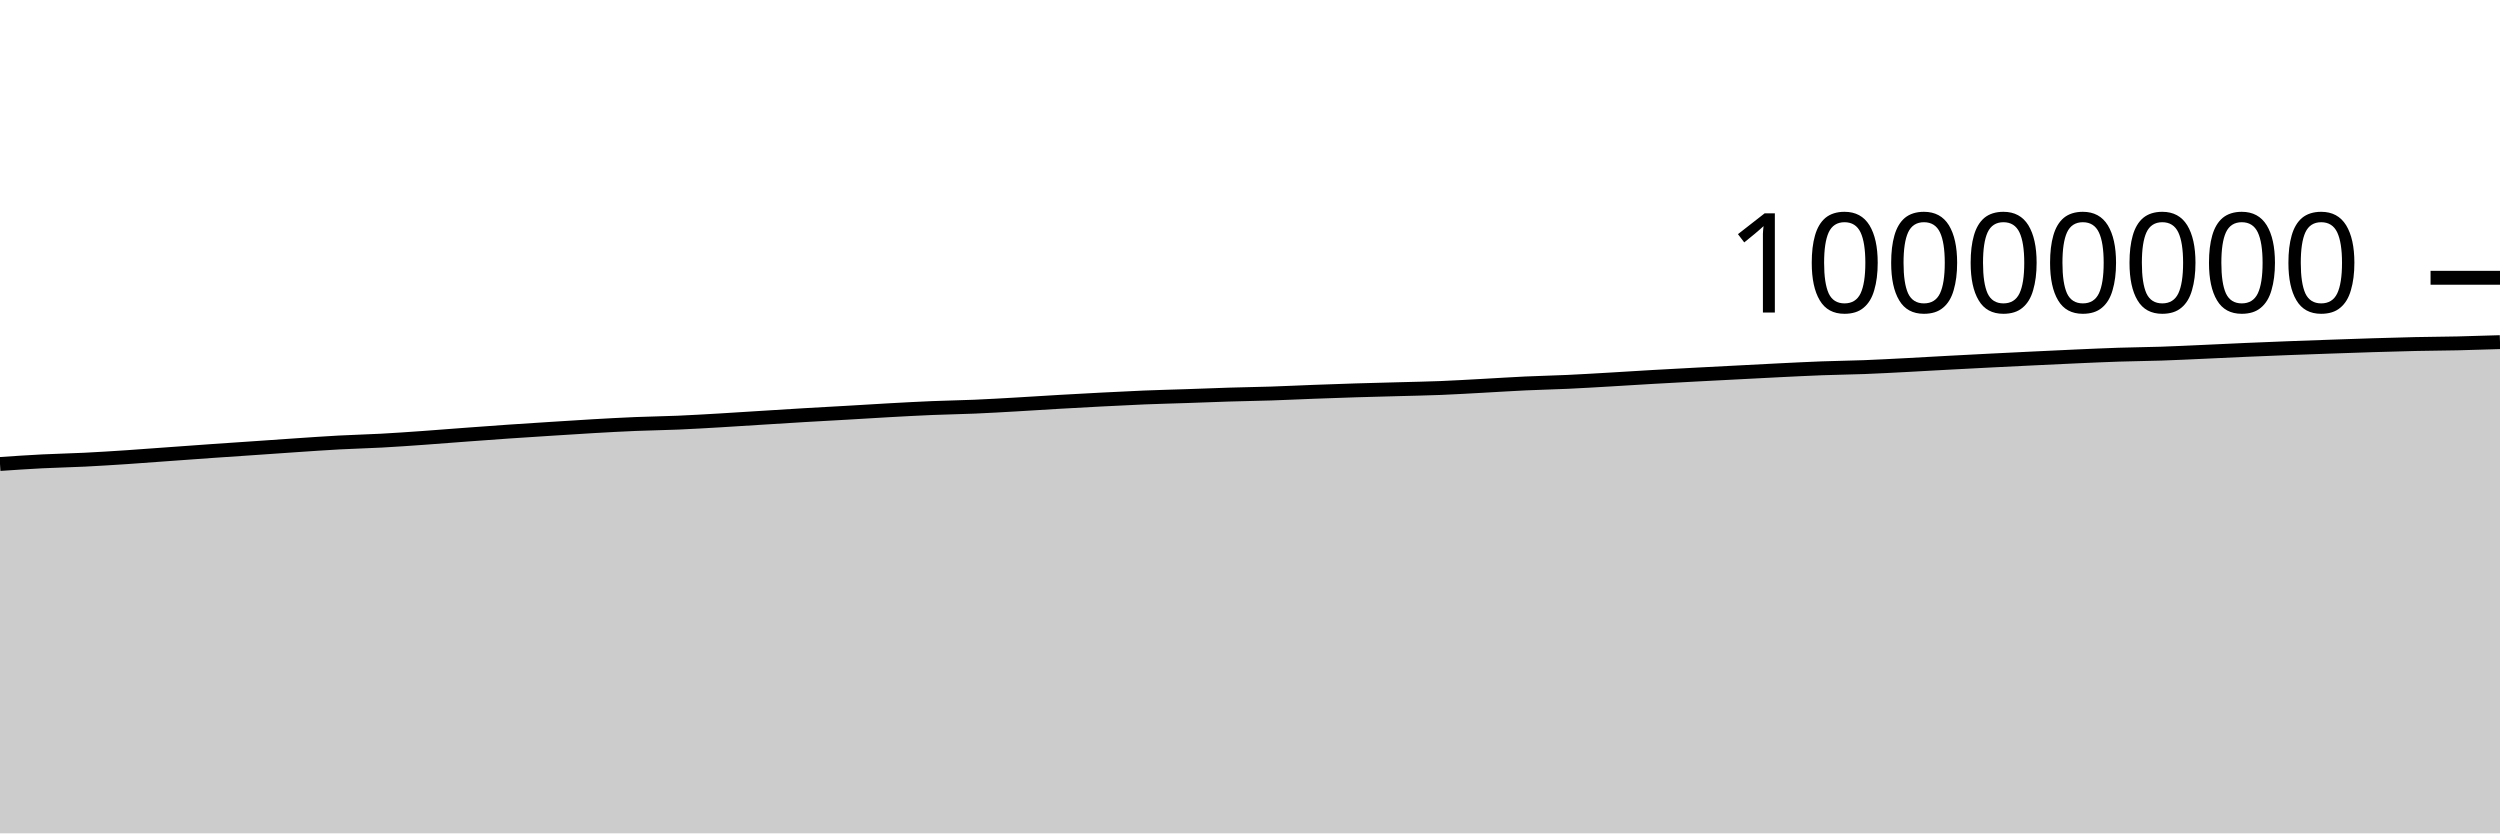
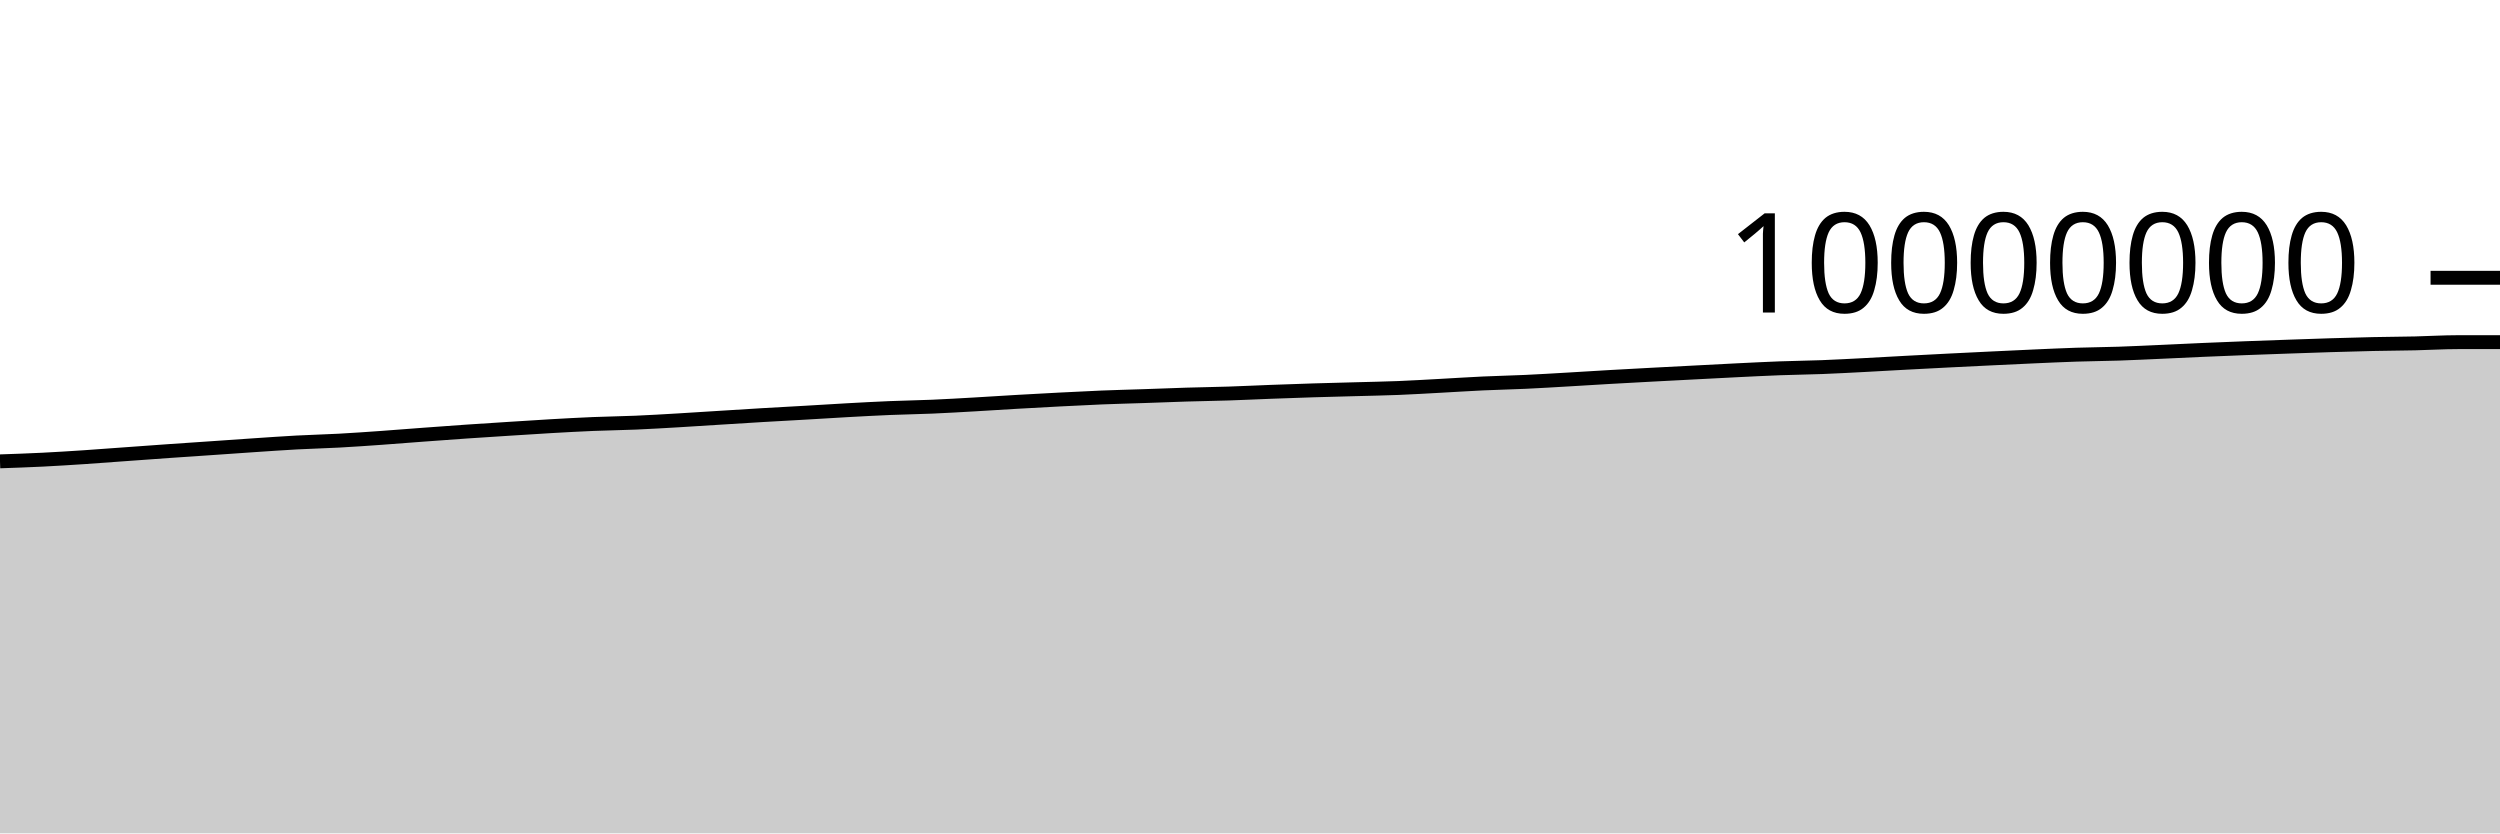
<svg xmlns="http://www.w3.org/2000/svg" viewBox="0 0 180 60">
  <g transform="translate(0,20)">
-     <path class="area" fill="rgba(0, 0, 0, 0.2)" d="M0,13.407C1.017,13.338,2.034,13.269,3.051,13.217C4.068,13.166,5.085,13.147,6.102,13.097C7.119,13.046,8.136,12.981,9.153,12.914C10.169,12.847,11.186,12.768,12.203,12.694C13.22,12.621,14.237,12.546,15.254,12.474C16.271,12.403,17.288,12.336,18.305,12.266C19.322,12.197,20.339,12.123,21.356,12.055C22.373,11.987,23.39,11.914,24.407,11.859C25.424,11.804,26.441,11.781,27.458,11.726C28.475,11.671,29.492,11.599,30.508,11.527C31.525,11.455,32.542,11.371,33.559,11.296C34.576,11.22,35.593,11.145,36.61,11.075C37.627,11.005,38.644,10.94,39.661,10.876C40.678,10.811,41.695,10.743,42.712,10.685C43.729,10.627,44.746,10.57,45.763,10.528C46.78,10.486,47.797,10.474,48.814,10.431C49.831,10.387,50.847,10.326,51.864,10.267C52.881,10.208,53.898,10.139,54.915,10.076C55.932,10.012,56.949,9.947,57.966,9.887C58.983,9.827,60,9.774,61.017,9.715C62.034,9.656,63.051,9.59,64.068,9.534C65.085,9.478,66.102,9.422,67.119,9.38C68.136,9.337,69.153,9.324,70.169,9.28C71.186,9.237,72.203,9.176,73.22,9.118C74.237,9.06,75.254,8.992,76.271,8.933C77.288,8.874,78.305,8.818,79.322,8.766C80.339,8.714,81.356,8.661,82.373,8.619C83.39,8.578,84.407,8.553,85.424,8.519C86.441,8.484,87.458,8.442,88.475,8.411C89.492,8.38,90.508,8.366,91.525,8.333C92.542,8.3,93.559,8.249,94.576,8.211C95.593,8.173,96.61,8.137,97.627,8.105C98.644,8.074,99.661,8.051,100.678,8.022C101.695,7.994,102.712,7.976,103.729,7.936C104.746,7.895,105.763,7.833,106.78,7.778C107.797,7.724,108.814,7.655,109.831,7.608C110.847,7.561,111.864,7.541,112.881,7.494C113.898,7.447,114.915,7.384,115.932,7.325C116.949,7.267,117.966,7.2,118.983,7.141C120,7.083,121.017,7.029,122.034,6.974C123.051,6.92,124.068,6.869,125.085,6.816C126.102,6.763,127.119,6.708,128.136,6.658C129.153,6.609,130.169,6.556,131.186,6.518C132.203,6.48,133.22,6.47,134.237,6.431C135.254,6.392,136.271,6.336,137.288,6.283C138.305,6.231,139.322,6.169,140.339,6.115C141.356,6.06,142.373,6.007,143.39,5.956C144.407,5.905,145.424,5.855,146.441,5.806C147.458,5.757,148.475,5.707,149.492,5.662C150.508,5.618,151.525,5.57,152.542,5.537C153.559,5.503,154.576,5.496,155.593,5.463C156.61,5.429,157.627,5.378,158.644,5.333C159.661,5.288,160.678,5.236,161.695,5.192C162.712,5.148,163.729,5.107,164.746,5.068C165.763,5.029,166.78,4.993,167.797,4.958C168.814,4.922,169.831,4.886,170.847,4.855C171.864,4.824,172.881,4.794,173.898,4.771C174.915,4.749,175.932,4.745,176.949,4.723C177.966,4.7,178.983,4.667,180,4.634L180,40C178.983,40,177.966,40,176.949,40C175.932,40,174.915,40,173.898,40C172.881,40,171.864,40,170.847,40C169.831,40,168.814,40,167.797,40C166.78,40,165.763,40,164.746,40C163.729,40,162.712,40,161.695,40C160.678,40,159.661,40,158.644,40C157.627,40,156.61,40,155.593,40C154.576,40,153.559,40,152.542,40C151.525,40,150.508,40,149.492,40C148.475,40,147.458,40,146.441,40C145.424,40,144.407,40,143.39,40C142.373,40,141.356,40,140.339,40C139.322,40,138.305,40,137.288,40C136.271,40,135.254,40,134.237,40C133.22,40,132.203,40,131.186,40C130.169,40,129.153,40,128.136,40C127.119,40,126.102,40,125.085,40C124.068,40,123.051,40,122.034,40C121.017,40,120,40,118.983,40C117.966,40,116.949,40,115.932,40C114.915,40,113.898,40,112.881,40C111.864,40,110.847,40,109.831,40C108.814,40,107.797,40,106.78,40C105.763,40,104.746,40,103.729,40C102.712,40,101.695,40,100.678,40C99.661,40,98.644,40,97.627,40C96.61,40,95.593,40,94.576,40C93.559,40,92.542,40,91.525,40C90.508,40,89.492,40,88.475,40C87.458,40,86.441,40,85.424,40C84.407,40,83.39,40,82.373,40C81.356,40,80.339,40,79.322,40C78.305,40,77.288,40,76.271,40C75.254,40,74.237,40,73.22,40C72.203,40,71.186,40,70.169,40C69.153,40,68.136,40,67.119,40C66.102,40,65.085,40,64.068,40C63.051,40,62.034,40,61.017,40C60,40,58.983,40,57.966,40C56.949,40,55.932,40,54.915,40C53.898,40,52.881,40,51.864,40C50.847,40,49.831,40,48.814,40C47.797,40,46.78,40,45.763,40C44.746,40,43.729,40,42.712,40C41.695,40,40.678,40,39.661,40C38.644,40,37.627,40,36.61,40C35.593,40,34.576,40,33.559,40C32.542,40,31.525,40,30.508,40C29.492,40,28.475,40,27.458,40C26.441,40,25.424,40,24.407,40C23.39,40,22.373,40,21.356,40C20.339,40,19.322,40,18.305,40C17.288,40,16.271,40,15.254,40C14.237,40,13.22,40,12.203,40C11.186,40,10.169,40,9.153,40C8.136,40,7.119,40,6.102,40C5.085,40,4.068,40,3.051,40C2.034,40,1.017,40,0,40Z" />
-     <path class="line" stroke="black" fill="none" d="M0,13.407C1.017,13.338,2.034,13.269,3.051,13.217C4.068,13.166,5.085,13.147,6.102,13.097C7.119,13.046,8.136,12.981,9.153,12.914C10.169,12.847,11.186,12.768,12.203,12.694C13.22,12.621,14.237,12.546,15.254,12.474C16.271,12.403,17.288,12.336,18.305,12.266C19.322,12.197,20.339,12.123,21.356,12.055C22.373,11.987,23.39,11.914,24.407,11.859C25.424,11.804,26.441,11.781,27.458,11.726C28.475,11.671,29.492,11.599,30.508,11.527C31.525,11.455,32.542,11.371,33.559,11.296C34.576,11.22,35.593,11.145,36.61,11.075C37.627,11.005,38.644,10.94,39.661,10.876C40.678,10.811,41.695,10.743,42.712,10.685C43.729,10.627,44.746,10.57,45.763,10.528C46.78,10.486,47.797,10.474,48.814,10.431C49.831,10.387,50.847,10.326,51.864,10.267C52.881,10.208,53.898,10.139,54.915,10.076C55.932,10.012,56.949,9.947,57.966,9.887C58.983,9.827,60,9.774,61.017,9.715C62.034,9.656,63.051,9.59,64.068,9.534C65.085,9.478,66.102,9.422,67.119,9.38C68.136,9.337,69.153,9.324,70.169,9.28C71.186,9.237,72.203,9.176,73.22,9.118C74.237,9.06,75.254,8.992,76.271,8.933C77.288,8.874,78.305,8.818,79.322,8.766C80.339,8.714,81.356,8.661,82.373,8.619C83.39,8.578,84.407,8.553,85.424,8.519C86.441,8.484,87.458,8.442,88.475,8.411C89.492,8.38,90.508,8.366,91.525,8.333C92.542,8.3,93.559,8.249,94.576,8.211C95.593,8.173,96.61,8.137,97.627,8.105C98.644,8.074,99.661,8.051,100.678,8.022C101.695,7.994,102.712,7.976,103.729,7.936C104.746,7.895,105.763,7.833,106.78,7.778C107.797,7.724,108.814,7.655,109.831,7.608C110.847,7.561,111.864,7.541,112.881,7.494C113.898,7.447,114.915,7.384,115.932,7.325C116.949,7.267,117.966,7.2,118.983,7.141C120,7.083,121.017,7.029,122.034,6.974C123.051,6.92,124.068,6.869,125.085,6.816C126.102,6.763,127.119,6.708,128.136,6.658C129.153,6.609,130.169,6.556,131.186,6.518C132.203,6.48,133.22,6.47,134.237,6.431C135.254,6.392,136.271,6.336,137.288,6.283C138.305,6.231,139.322,6.169,140.339,6.115C141.356,6.06,142.373,6.007,143.39,5.956C144.407,5.905,145.424,5.855,146.441,5.806C147.458,5.757,148.475,5.707,149.492,5.662C150.508,5.618,151.525,5.57,152.542,5.537C153.559,5.503,154.576,5.496,155.593,5.463C156.61,5.429,157.627,5.378,158.644,5.333C159.661,5.288,160.678,5.236,161.695,5.192C162.712,5.148,163.729,5.107,164.746,5.068C165.763,5.029,166.78,4.993,167.797,4.958C168.814,4.922,169.831,4.886,170.847,4.855C171.864,4.824,172.881,4.794,173.898,4.771C174.915,4.749,175.932,4.745,176.949,4.723C177.966,4.7,178.983,4.667,180,4.634" />
+     <path class="area" fill="rgba(0, 0, 0, 0.2)" d="M0,13.217C1.017,13.182,2.034,13.147,3.051,13.097C4.068,13.046,5.085,12.981,6.102,12.914C7.119,12.847,8.136,12.768,9.153,12.694C10.169,12.621,11.186,12.546,12.203,12.474C13.22,12.403,14.237,12.336,15.254,12.266C16.271,12.197,17.288,12.123,18.305,12.055C19.322,11.988,20.339,11.914,21.356,11.859C22.373,11.804,23.39,11.781,24.407,11.726C25.424,11.671,26.441,11.599,27.458,11.527C28.475,11.455,29.492,11.371,30.508,11.296C31.525,11.221,32.542,11.145,33.559,11.075C34.576,11.005,35.593,10.941,36.61,10.876C37.627,10.811,38.644,10.743,39.661,10.685C40.678,10.627,41.695,10.57,42.712,10.528C43.729,10.486,44.746,10.474,45.763,10.431C46.78,10.387,47.797,10.327,48.814,10.267C49.831,10.208,50.847,10.139,51.864,10.076C52.881,10.012,53.898,9.947,54.915,9.887C55.932,9.827,56.949,9.774,57.966,9.715C58.983,9.656,60,9.59,61.017,9.534C62.034,9.478,63.051,9.422,64.068,9.38C65.085,9.337,66.102,9.324,67.119,9.28C68.136,9.237,69.153,9.176,70.169,9.118C71.186,9.06,72.203,8.992,73.22,8.933C74.237,8.874,75.254,8.818,76.271,8.766C77.288,8.714,78.305,8.661,79.322,8.619C80.339,8.578,81.356,8.553,82.373,8.519C83.39,8.484,84.407,8.442,85.424,8.411C86.441,8.38,87.458,8.367,88.475,8.333C89.492,8.3,90.508,8.249,91.525,8.211C92.542,8.173,93.559,8.137,94.576,8.105C95.593,8.074,96.61,8.051,97.627,8.022C98.644,7.994,99.661,7.976,100.678,7.936C101.695,7.895,102.712,7.833,103.729,7.778C104.746,7.724,105.763,7.655,106.78,7.608C107.797,7.561,108.814,7.541,109.831,7.494C110.847,7.447,111.864,7.384,112.881,7.325C113.898,7.267,114.915,7.2,115.932,7.142C116.949,7.083,117.966,7.029,118.983,6.975C120,6.92,121.017,6.869,122.034,6.816C123.051,6.763,124.068,6.708,125.085,6.658C126.102,6.609,127.119,6.556,128.136,6.518C129.153,6.48,130.169,6.47,131.186,6.431C132.203,6.392,133.22,6.336,134.237,6.283C135.254,6.231,136.271,6.169,137.288,6.115C138.305,6.06,139.322,6.007,140.339,5.956C141.356,5.905,142.373,5.855,143.39,5.806C144.407,5.757,145.424,5.707,146.441,5.663C147.458,5.618,148.475,5.57,149.492,5.537C150.508,5.503,151.525,5.497,152.542,5.463C153.559,5.429,154.576,5.378,155.593,5.333C156.61,5.288,157.627,5.236,158.644,5.192C159.661,5.148,160.678,5.107,161.695,5.068C162.712,5.029,163.729,4.993,164.746,4.958C165.763,4.922,166.78,4.886,167.797,4.855C168.814,4.824,169.831,4.794,170.847,4.772C171.864,4.749,172.881,4.745,173.898,4.723C174.915,4.7,175.932,4.635,176.949,4.635C177.966,4.634,178.983,4.634,180,4.634L180,40C178.983,40,177.966,40,176.949,40C175.932,40,174.915,40,173.898,40C172.881,40,171.864,40,170.847,40C169.831,40,168.814,40,167.797,40C166.78,40,165.763,40,164.746,40C163.729,40,162.712,40,161.695,40C160.678,40,159.661,40,158.644,40C157.627,40,156.61,40,155.593,40C154.576,40,153.559,40,152.542,40C151.525,40,150.508,40,149.492,40C148.475,40,147.458,40,146.441,40C145.424,40,144.407,40,143.39,40C142.373,40,141.356,40,140.339,40C139.322,40,138.305,40,137.288,40C136.271,40,135.254,40,134.237,40C133.22,40,132.203,40,131.186,40C130.169,40,129.153,40,128.136,40C127.119,40,126.102,40,125.085,40C124.068,40,123.051,40,122.034,40C121.017,40,120,40,118.983,40C117.966,40,116.949,40,115.932,40C114.915,40,113.898,40,112.881,40C111.864,40,110.847,40,109.831,40C108.814,40,107.797,40,106.78,40C105.763,40,104.746,40,103.729,40C102.712,40,101.695,40,100.678,40C99.661,40,98.644,40,97.627,40C96.61,40,95.593,40,94.576,40C93.559,40,92.542,40,91.525,40C90.508,40,89.492,40,88.475,40C87.458,40,86.441,40,85.424,40C84.407,40,83.39,40,82.373,40C81.356,40,80.339,40,79.322,40C78.305,40,77.288,40,76.271,40C75.254,40,74.237,40,73.22,40C72.203,40,71.186,40,70.169,40C69.153,40,68.136,40,67.119,40C66.102,40,65.085,40,64.068,40C63.051,40,62.034,40,61.017,40C60,40,58.983,40,57.966,40C56.949,40,55.932,40,54.915,40C53.898,40,52.881,40,51.864,40C50.847,40,49.831,40,48.814,40C47.797,40,46.78,40,45.763,40C44.746,40,43.729,40,42.712,40C41.695,40,40.678,40,39.661,40C38.644,40,37.627,40,36.61,40C35.593,40,34.576,40,33.559,40C32.542,40,31.525,40,30.508,40C29.492,40,28.475,40,27.458,40C26.441,40,25.424,40,24.407,40C23.39,40,22.373,40,21.356,40C20.339,40,19.322,40,18.305,40C17.288,40,16.271,40,15.254,40C14.237,40,13.22,40,12.203,40C11.186,40,10.169,40,9.153,40C8.136,40,7.119,40,6.102,40C5.085,40,4.068,40,3.051,40C2.034,40,1.017,40,0,40Z" />
+     <path class="line" stroke="black" fill="none" d="M0,13.217C1.017,13.182,2.034,13.147,3.051,13.097C4.068,13.046,5.085,12.981,6.102,12.914C7.119,12.847,8.136,12.768,9.153,12.694C10.169,12.621,11.186,12.546,12.203,12.474C13.22,12.403,14.237,12.336,15.254,12.266C16.271,12.197,17.288,12.123,18.305,12.055C19.322,11.988,20.339,11.914,21.356,11.859C22.373,11.804,23.39,11.781,24.407,11.726C25.424,11.671,26.441,11.599,27.458,11.527C28.475,11.455,29.492,11.371,30.508,11.296C31.525,11.221,32.542,11.145,33.559,11.075C34.576,11.005,35.593,10.941,36.61,10.876C37.627,10.811,38.644,10.743,39.661,10.685C40.678,10.627,41.695,10.57,42.712,10.528C43.729,10.486,44.746,10.474,45.763,10.431C46.78,10.387,47.797,10.327,48.814,10.267C49.831,10.208,50.847,10.139,51.864,10.076C52.881,10.012,53.898,9.947,54.915,9.887C55.932,9.827,56.949,9.774,57.966,9.715C58.983,9.656,60,9.59,61.017,9.534C62.034,9.478,63.051,9.422,64.068,9.38C65.085,9.337,66.102,9.324,67.119,9.28C68.136,9.237,69.153,9.176,70.169,9.118C71.186,9.06,72.203,8.992,73.22,8.933C74.237,8.874,75.254,8.818,76.271,8.766C77.288,8.714,78.305,8.661,79.322,8.619C80.339,8.578,81.356,8.553,82.373,8.519C83.39,8.484,84.407,8.442,85.424,8.411C86.441,8.38,87.458,8.367,88.475,8.333C89.492,8.3,90.508,8.249,91.525,8.211C92.542,8.173,93.559,8.137,94.576,8.105C95.593,8.074,96.61,8.051,97.627,8.022C98.644,7.994,99.661,7.976,100.678,7.936C101.695,7.895,102.712,7.833,103.729,7.778C104.746,7.724,105.763,7.655,106.78,7.608C107.797,7.561,108.814,7.541,109.831,7.494C110.847,7.447,111.864,7.384,112.881,7.325C113.898,7.267,114.915,7.2,115.932,7.142C116.949,7.083,117.966,7.029,118.983,6.975C120,6.92,121.017,6.869,122.034,6.816C123.051,6.763,124.068,6.708,125.085,6.658C126.102,6.609,127.119,6.556,128.136,6.518C129.153,6.48,130.169,6.47,131.186,6.431C132.203,6.392,133.22,6.336,134.237,6.283C135.254,6.231,136.271,6.169,137.288,6.115C138.305,6.06,139.322,6.007,140.339,5.956C141.356,5.905,142.373,5.855,143.39,5.806C144.407,5.757,145.424,5.707,146.441,5.663C147.458,5.618,148.475,5.57,149.492,5.537C150.508,5.503,151.525,5.497,152.542,5.463C153.559,5.429,154.576,5.378,155.593,5.333C156.61,5.288,157.627,5.236,158.644,5.192C159.661,5.148,160.678,5.107,161.695,5.068C162.712,5.029,163.729,4.993,164.746,4.958C165.763,4.922,166.78,4.886,167.797,4.855C168.814,4.824,169.831,4.794,170.847,4.772C171.864,4.749,172.881,4.745,173.898,4.723C174.915,4.7,175.932,4.635,176.949,4.635C177.966,4.634,178.983,4.634,180,4.634" />
    <path class="axis-ceiling" stroke-width="1" stroke="black" fill="none" d="M175,0L180,0" />
    <text class="axis-ceiling-label" font-family="sans-serif" text-anchor="end" font-size="10px" x="170" y="2.5">10000000</text>
  </g>
</svg>
